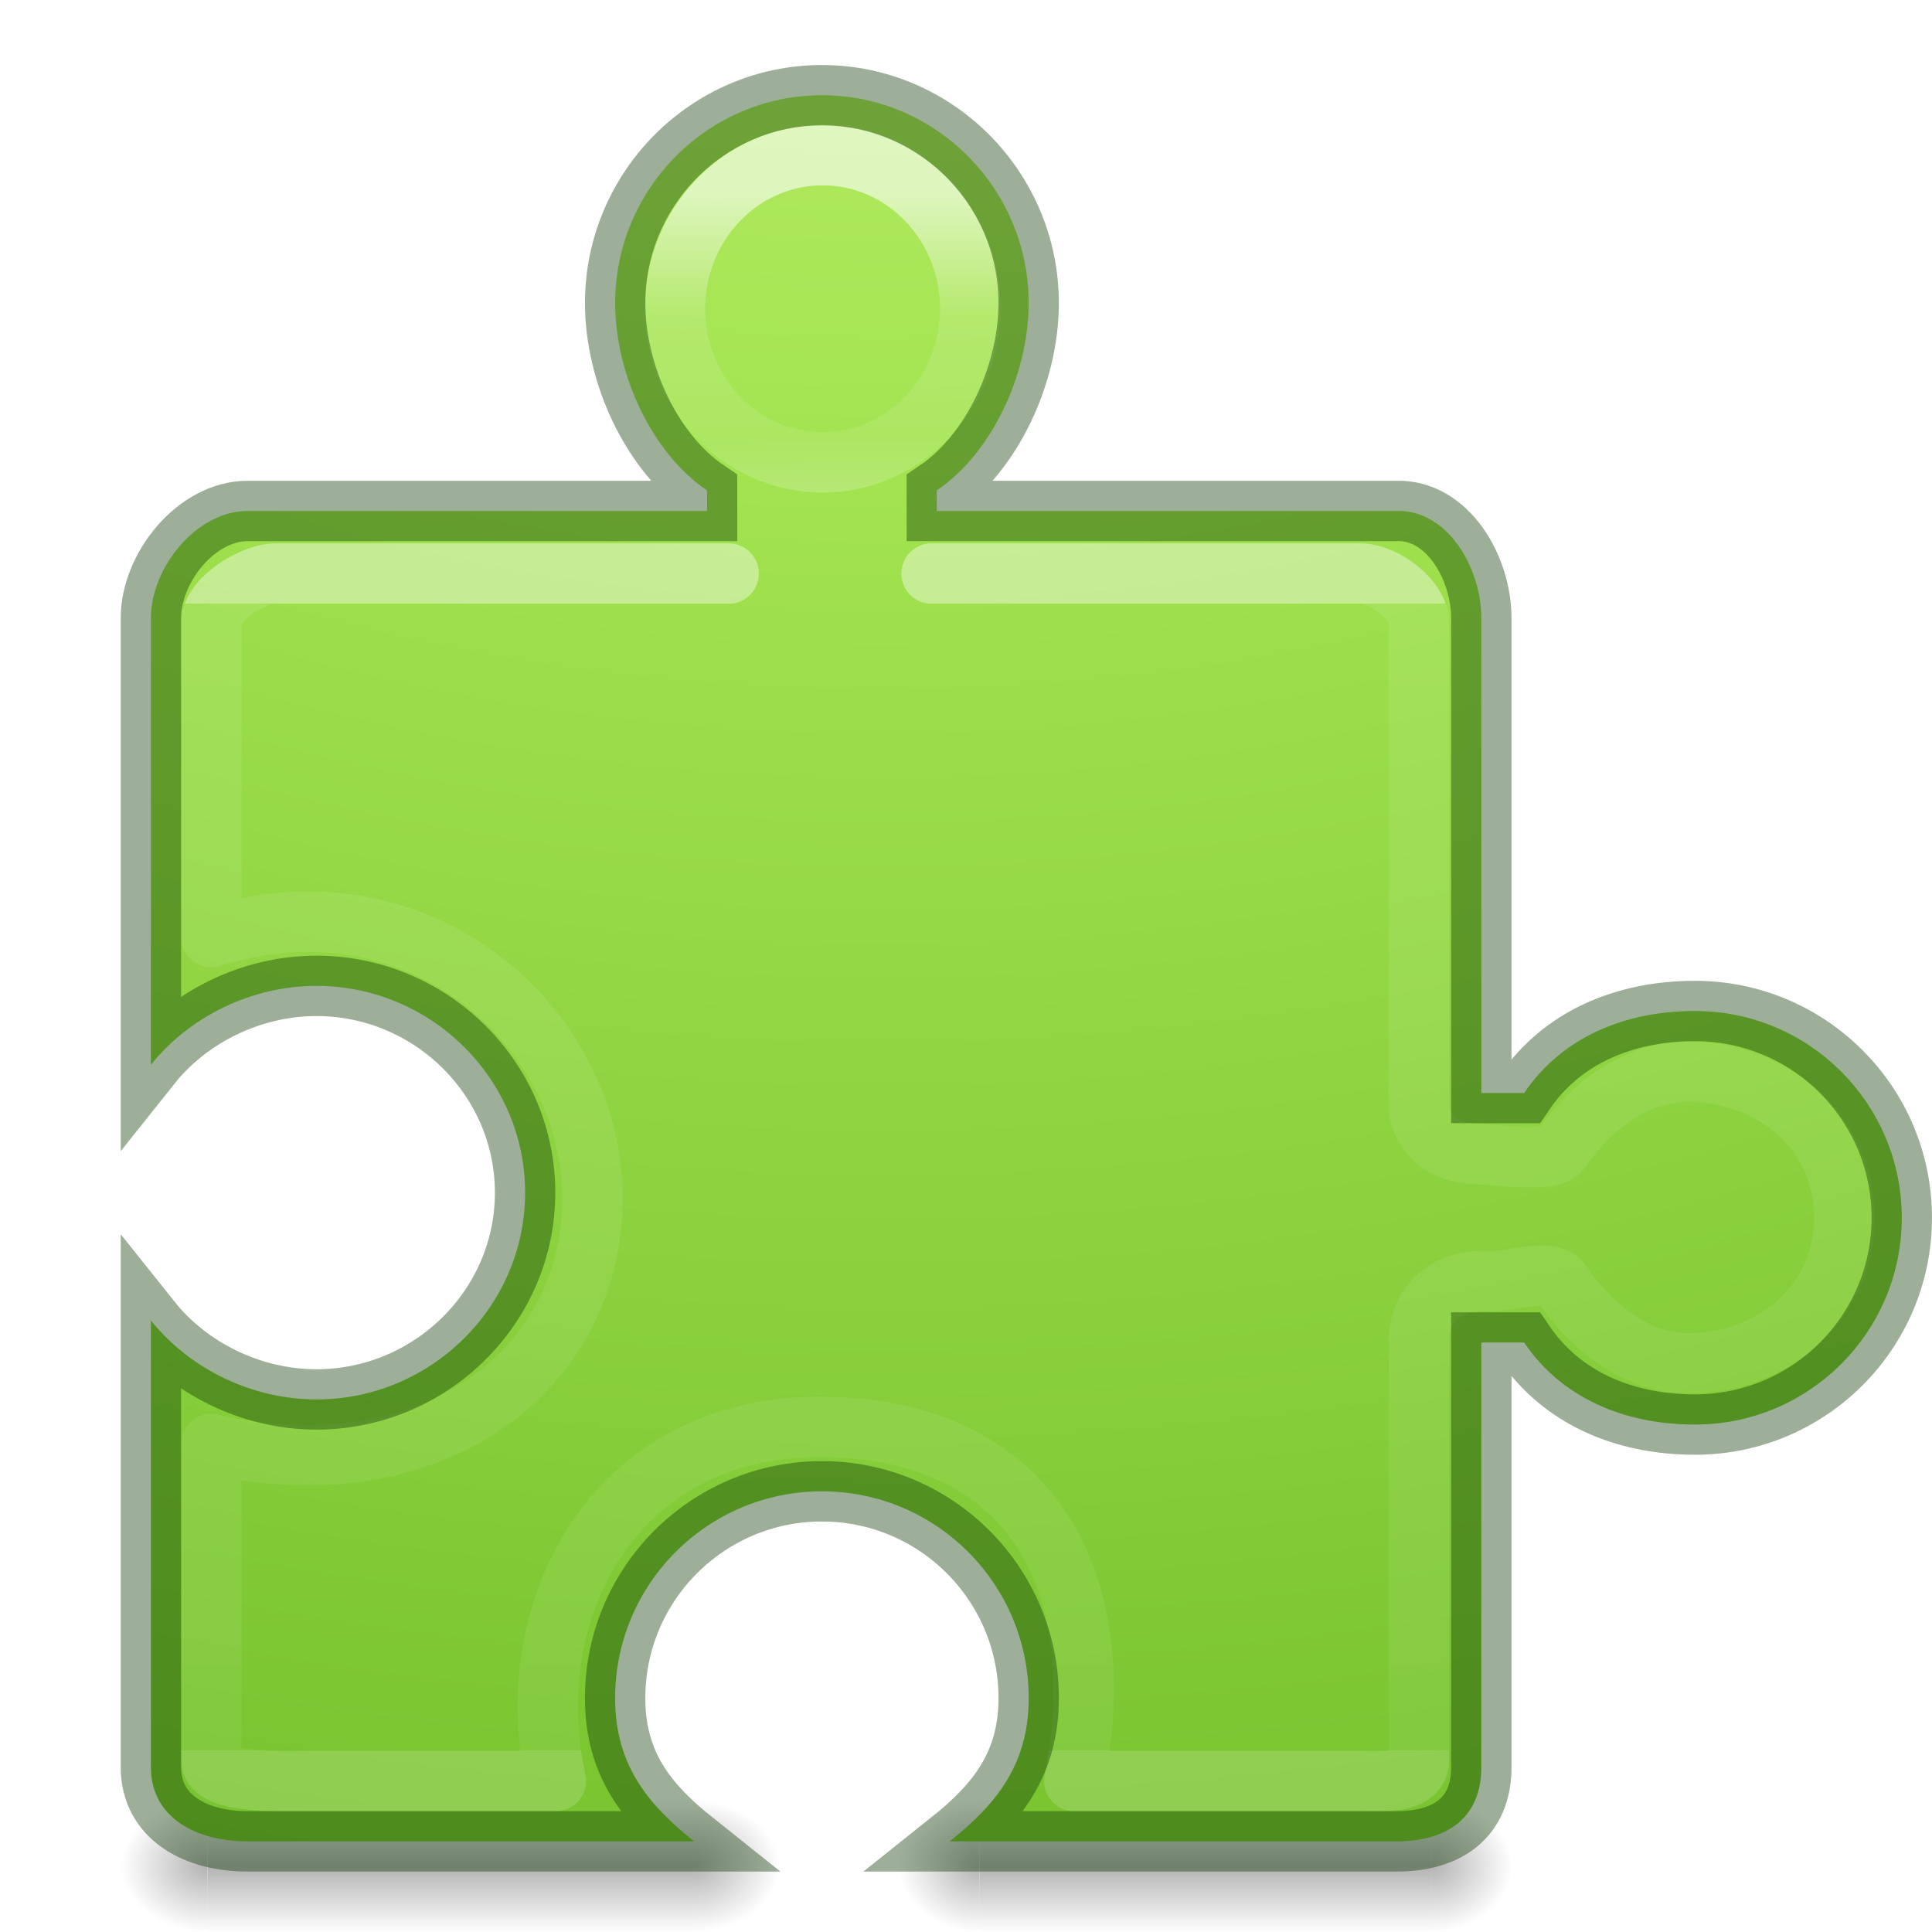
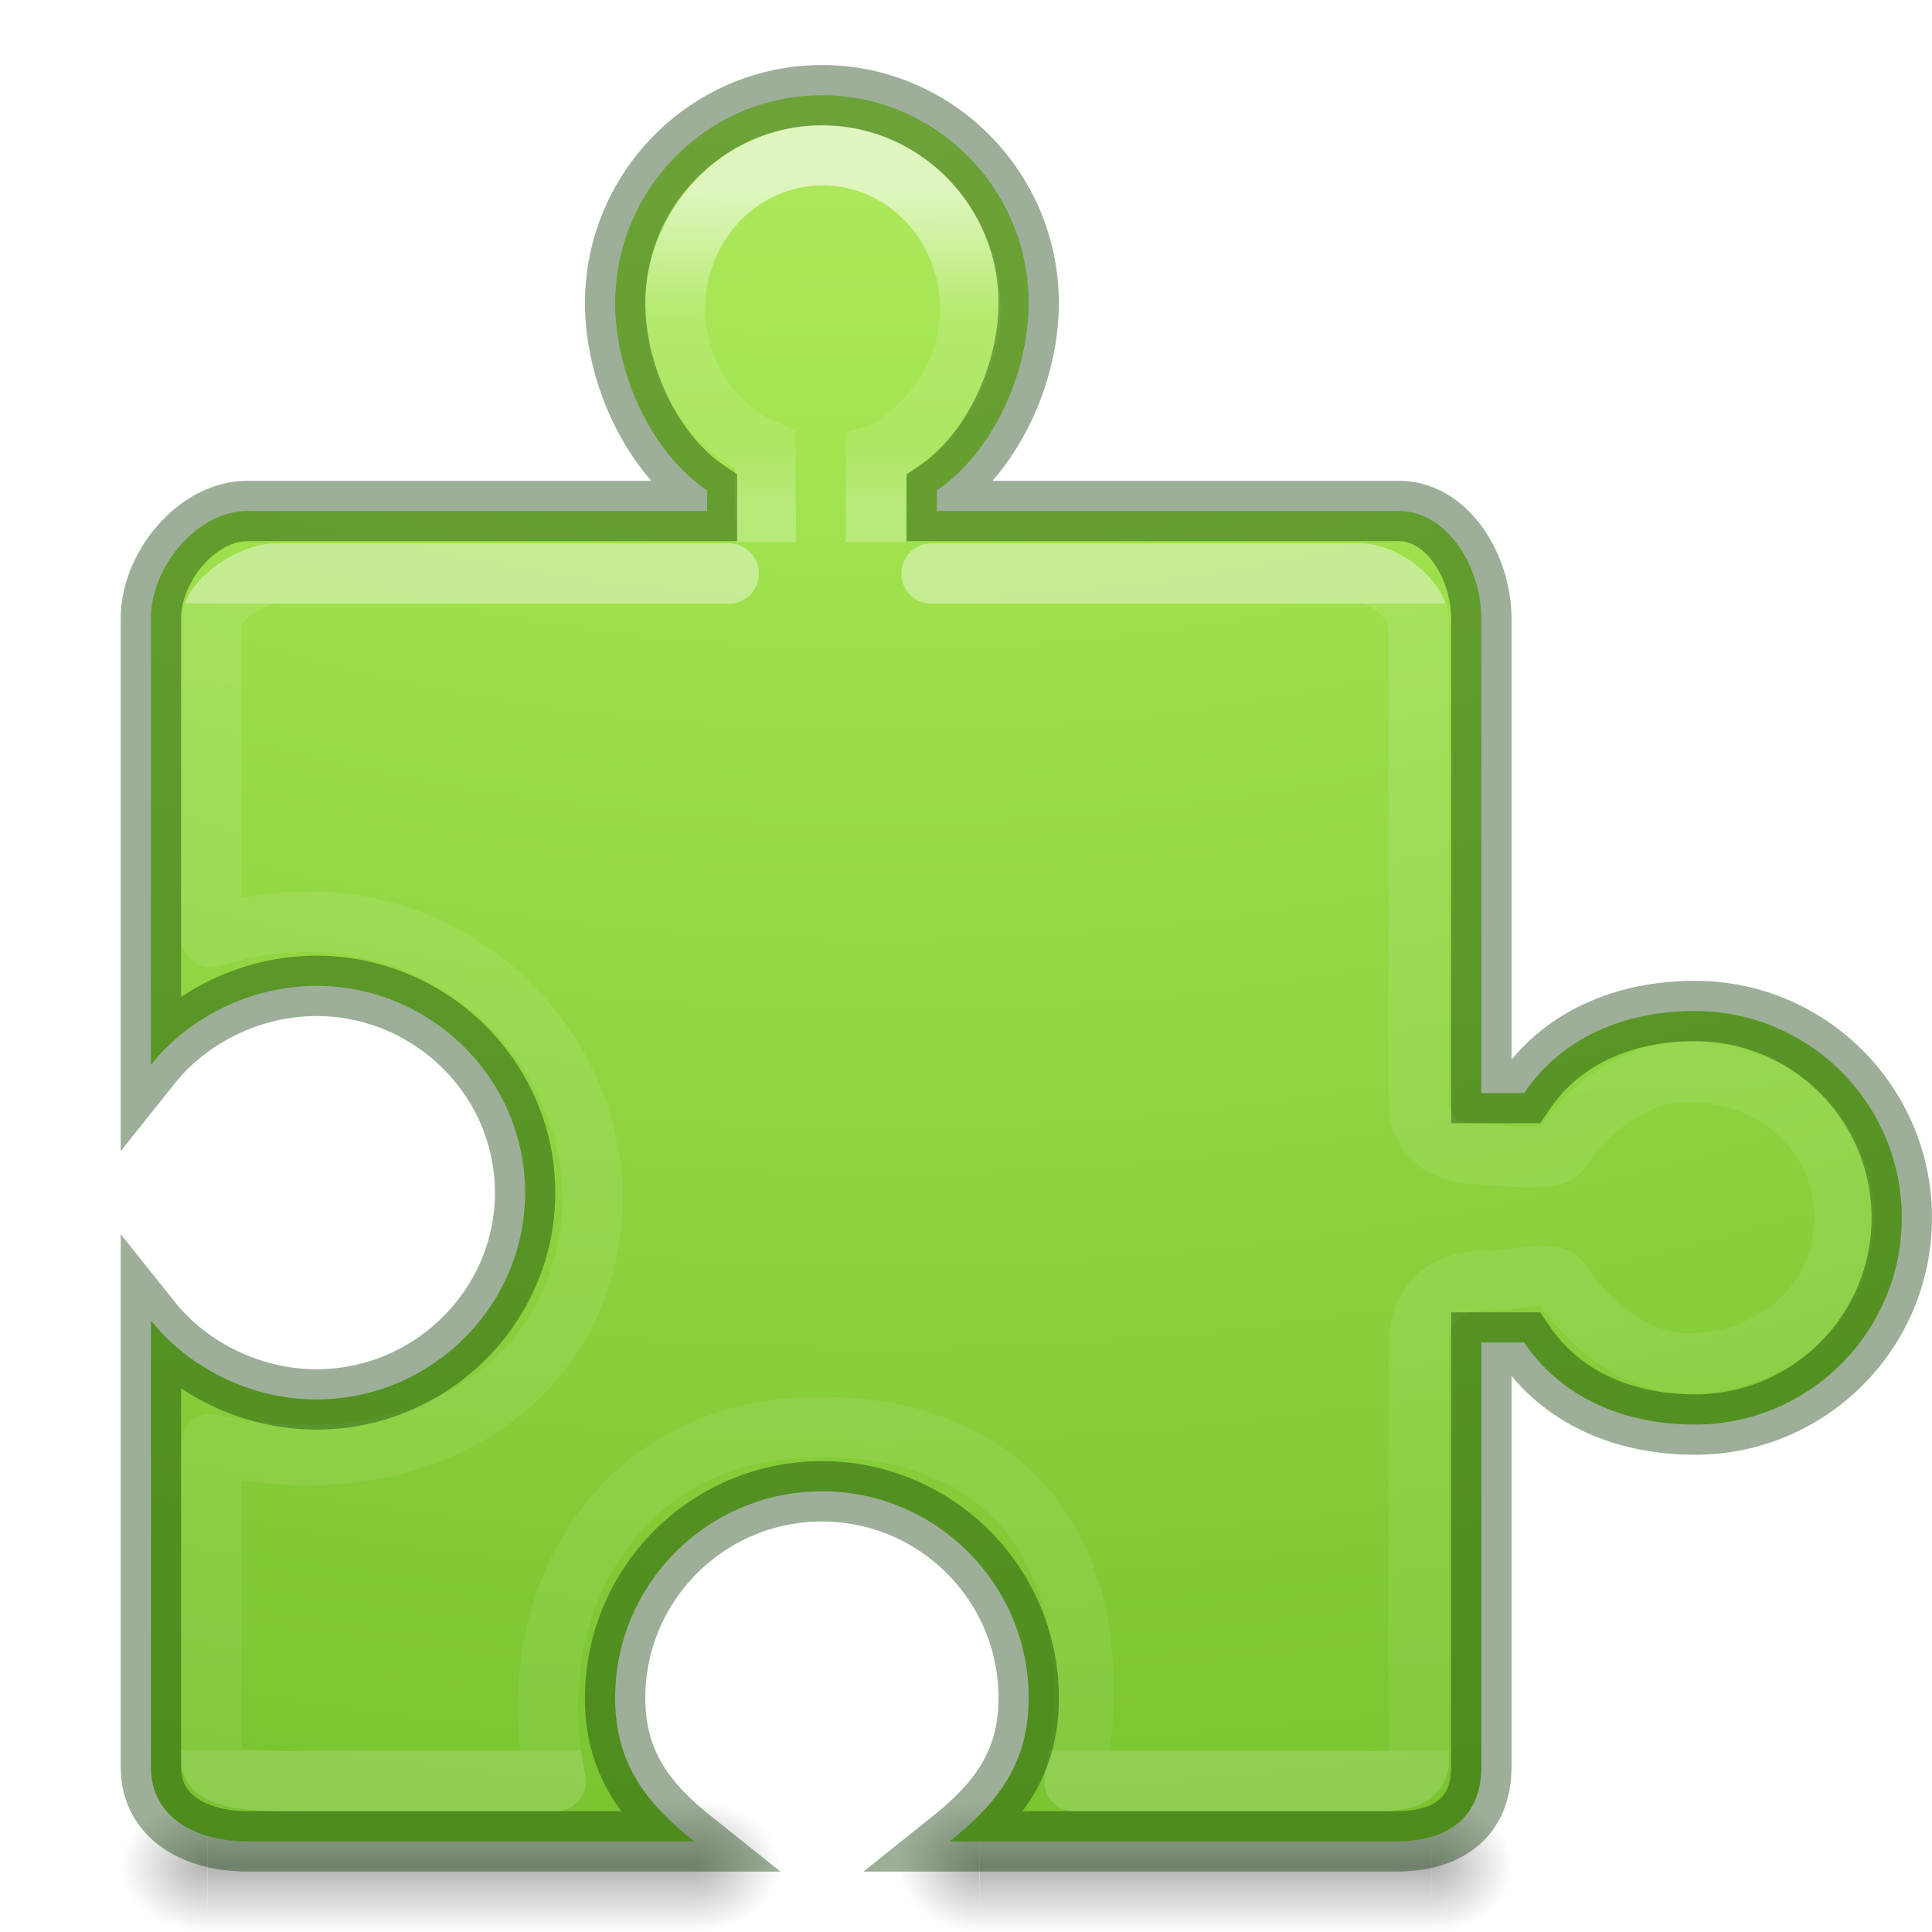
- <svg xmlns="http://www.w3.org/2000/svg" xmlns:ns2="http://www.openswatchbook.org/uri/2009/osb" xmlns:xlink="http://www.w3.org/1999/xlink" id="svg3783" height="32" width="32" version="1.0">
+ <svg xmlns="http://www.w3.org/2000/svg" xmlns:ns2="http://www.openswatchbook.org/uri/2009/osb" xmlns:xlink="http://www.w3.org/1999/xlink" version="1.0" width="32" height="32" id="svg3783">
  <defs id="defs3785">
    <linearGradient id="linearGradient4380">
-       <stop offset="0" style="stop-color:#ffffff;stop-opacity:1" id="stop4383" />
-       <stop offset="0" style="stop-color:#ffffff;stop-opacity:0.235" id="stop4385" />
-       <stop offset="1" style="stop-color:#ffffff;stop-opacity:0.157" id="stop4387" />
-       <stop offset="1" style="stop-color:#ffffff;stop-opacity:0.392" id="stop4389" />
+       <stop id="stop4383" style="stop-color:#ffffff;stop-opacity:1" offset="0" />
+       <stop id="stop4385" style="stop-color:#ffffff;stop-opacity:0.235" offset="0" />
+       <stop id="stop4387" style="stop-color:#ffffff;stop-opacity:0.157" offset="1" />
+       <stop id="stop4389" style="stop-color:#ffffff;stop-opacity:0.392" offset="1" />
    </linearGradient>
    <linearGradient id="linearGradient3702">
-       <stop offset="0" style="stop-color:#000000;stop-opacity:0" id="stop3704" />
-       <stop offset="0.5" style="stop-color:#000000;stop-opacity:1" id="stop3710" />
-       <stop offset="1" style="stop-color:#000000;stop-opacity:0" id="stop3706" />
+       <stop id="stop3704" style="stop-color:#000000;stop-opacity:0" offset="0" />
+       <stop id="stop3710" style="stop-color:#000000;stop-opacity:1" offset="0.5" />
+       <stop id="stop3706" style="stop-color:#000000;stop-opacity:0" offset="1" />
    </linearGradient>
    <linearGradient id="linearGradient3688">
-       <stop offset="0" style="stop-color:#000000;stop-opacity:1" id="stop3690" />
-       <stop offset="1" style="stop-color:#000000;stop-opacity:0" id="stop3692" />
+       <stop id="stop3690" style="stop-color:#000000;stop-opacity:1" offset="0" />
+       <stop id="stop3692" style="stop-color:#000000;stop-opacity:0" offset="1" />
    </linearGradient>
-     <radialGradient gradientTransform="matrix(2.003784,0,0,1.4,27.98813,-17.4)" gradientUnits="userSpaceOnUse" xlink:href="#linearGradient3688" id="radialGradient2470" fy="43.5" fx="4.993" r="2.5" cy="43.5" cx="4.993" />
-     <radialGradient gradientTransform="matrix(2.003784,0,0,1.4,-20.01187,-104.4)" gradientUnits="userSpaceOnUse" xlink:href="#linearGradient3688" id="radialGradient2472" fy="43.5" fx="4.993" r="2.5" cy="43.5" cx="4.993" />
-     <linearGradient gradientUnits="userSpaceOnUse" xlink:href="#linearGradient3702" id="linearGradient2474" y2="39.999" x2="25.058" y1="47.028" x1="25.058" />
-     <radialGradient gradientTransform="matrix(2.003784,0,0,1.4,27.98813,-17.4)" gradientUnits="userSpaceOnUse" xlink:href="#linearGradient3688" id="radialGradient2476" fy="43.5" fx="4.993" r="2.5" cy="43.5" cx="4.993" />
-     <radialGradient gradientTransform="matrix(2.003784,0,0,1.4,-20.01187,-104.4)" gradientUnits="userSpaceOnUse" xlink:href="#linearGradient3688" id="radialGradient2478" fy="43.5" fx="4.993" r="2.5" cy="43.5" cx="4.993" />
-     <linearGradient gradientUnits="userSpaceOnUse" xlink:href="#linearGradient3702" id="linearGradient2480" y2="39.999" x2="25.058" y1="47.028" x1="25.058" />
-     <linearGradient gradientTransform="matrix(0.7480349,0,0,0.7538759,-4.768985,0.907933)" gradientUnits="userSpaceOnUse" xlink:href="#linearGradient4380" id="linearGradient2489" y2="37.264" x2="26.959" y1="12.06" x1="26.959" />
+     <radialGradient cx="4.993" cy="43.5" r="2.5" fx="4.993" fy="43.5" id="radialGradient2470" xlink:href="#linearGradient3688" gradientUnits="userSpaceOnUse" gradientTransform="matrix(2.003784,0,0,1.4,27.98813,-17.4)" />
+     <radialGradient cx="4.993" cy="43.5" r="2.5" fx="4.993" fy="43.5" id="radialGradient2472" xlink:href="#linearGradient3688" gradientUnits="userSpaceOnUse" gradientTransform="matrix(2.003784,0,0,1.4,-20.01187,-104.4)" />
+     <linearGradient x1="25.058" y1="47.028" x2="25.058" y2="39.999" id="linearGradient2474" xlink:href="#linearGradient3702" gradientUnits="userSpaceOnUse" />
+     <radialGradient cx="4.993" cy="43.5" r="2.5" fx="4.993" fy="43.5" id="radialGradient2476" xlink:href="#linearGradient3688" gradientUnits="userSpaceOnUse" gradientTransform="matrix(2.003784,0,0,1.4,27.98813,-17.4)" />
+     <radialGradient cx="4.993" cy="43.5" r="2.5" fx="4.993" fy="43.5" id="radialGradient2478" xlink:href="#linearGradient3688" gradientUnits="userSpaceOnUse" gradientTransform="matrix(2.003784,0,0,1.4,-20.01187,-104.4)" />
+     <linearGradient x1="25.058" y1="47.028" x2="25.058" y2="39.999" id="linearGradient2480" xlink:href="#linearGradient3702" gradientUnits="userSpaceOnUse" />
+     <linearGradient x1="26.959" y1="12.06" x2="26.959" y2="37.264" id="linearGradient2489" xlink:href="#linearGradient4380" gradientUnits="userSpaceOnUse" gradientTransform="matrix(0.7480349,0,0,0.7538759,-4.768985,0.907933)" />
    <linearGradient id="linearGradient4364">
-       <stop id="stop4366" style="stop-color:#ffffff;stop-opacity:1" offset="0" />
-       <stop id="stop4368" style="stop-color:#ffffff;stop-opacity:0.235" offset="0.4" />
-       <stop id="stop4370" style="stop-color:#ffffff;stop-opacity:0.157" offset="0.8" />
-       <stop id="stop4372" style="stop-color:#ffffff;stop-opacity:0.392" offset="1" />
+       <stop offset="0" style="stop-color:#ffffff;stop-opacity:1" id="stop4366" />
+       <stop offset="0.4" style="stop-color:#ffffff;stop-opacity:0.235" id="stop4368" />
+       <stop offset="0.8" style="stop-color:#ffffff;stop-opacity:0.157" id="stop4370" />
+       <stop offset="1" style="stop-color:#ffffff;stop-opacity:0.392" id="stop4372" />
    </linearGradient>
    <linearGradient id="linearGradient4223">
-       <stop id="stop4225" style="stop-color:#cdf87e;stop-opacity:1" offset="0" />
-       <stop id="stop4227" style="stop-color:#a2e34f;stop-opacity:1" offset="0.262" />
-       <stop id="stop4229" style="stop-color:#68b723;stop-opacity:1" offset="0.661" />
-       <stop id="stop4231" style="stop-color:#1d7e0d;stop-opacity:1" offset="1" />
+       <stop offset="0" style="stop-color:#cdf87e;stop-opacity:1" id="stop4225" />
+       <stop offset="0.262" style="stop-color:#a2e34f;stop-opacity:1" id="stop4227" />
+       <stop offset="0.661" style="stop-color:#68b723;stop-opacity:1" id="stop4229" />
+       <stop offset="1" style="stop-color:#1d7e0d;stop-opacity:1" id="stop4231" />
    </linearGradient>
-     <linearGradient ns2:paint="solid" id="linearGradient4526">
-       <stop id="stop4528" offset="0" style="stop-color:#ffffff;stop-opacity:1;" />
+     <linearGradient id="linearGradient4526" ns2:paint="solid">
+       <stop style="stop-color:#ffffff;stop-opacity:1;" offset="0" id="stop4528" />
    </linearGradient>
-     <linearGradient xlink:href="#linearGradient4364" id="linearGradient4362" gradientUnits="userSpaceOnUse" gradientTransform="matrix(0.2839412,0,0,0.2935799,-14.93736,9.989485)" x1="107.051" y1="-23.106" x2="107.051" y2="-5.777" />
-     <radialGradient xlink:href="#linearGradient4223" id="radialGradient4321-4" gradientUnits="userSpaceOnUse" gradientTransform="matrix(0,6.364114,-7.813098,0,113.008,-56.88075)" cx="6.895" cy="12.592" fx="6.895" fy="12.592" r="12.672" />
+     <linearGradient y2="-5.777" x2="107.051" y1="-23.106" x1="107.051" gradientTransform="matrix(0.2839412,0,0,0.2935799,-14.93736,9.989485)" gradientUnits="userSpaceOnUse" id="linearGradient4362" xlink:href="#linearGradient4364" />
+     <radialGradient r="12.672" fy="12.592" fx="6.895" cy="12.592" cx="6.895" gradientTransform="matrix(0,6.364114,-7.813098,0,113.008,-56.88075)" gradientUnits="userSpaceOnUse" id="radialGradient4321-4" xlink:href="#linearGradient4223" />
  </defs>
-   <g style="opacity:0.3" id="g3761" transform="matrix(0.2676053,0,0,0.3119015,13.54799,17.34063)">
-     <rect style="fill:url(#radialGradient2470);fill-opacity:1;stroke:none" id="rect3763" y="40" x="38" height="7" width="5" />
-     <rect style="fill:url(#radialGradient2472);fill-opacity:1;stroke:none" id="rect3765" transform="scale(-1,-1)" y="-47" x="-10" height="7" width="5" />
-     <rect style="fill:url(#linearGradient2474);fill-opacity:1;stroke:none" id="rect3767" y="40" x="10" height="7" width="28" />
+   <g transform="matrix(0.2676053,0,0,0.3119015,13.54799,17.34063)" id="g3761" style="opacity:0.3">
+     <rect width="5" height="7" x="38" y="40" id="rect3763" style="fill:url(#radialGradient2470);fill-opacity:1;stroke:none" />
+     <rect width="5" height="7" x="-10" y="-47" transform="scale(-1,-1)" id="rect3765" style="fill:url(#radialGradient2472);fill-opacity:1;stroke:none" />
+     <rect width="28" height="7" x="10" y="40" id="rect3767" style="fill:url(#linearGradient2474);fill-opacity:1;stroke:none" />
  </g>
-   <g style="opacity:0.3" id="g3550" transform="matrix(0.2873344,0,0,0.3119015,0.5633283,17.34063)">
-     <rect style="fill:url(#radialGradient2476);fill-opacity:1;stroke:none" id="rect3552" y="40" x="38" height="7" width="5" />
-     <rect style="fill:url(#radialGradient2478);fill-opacity:1;stroke:none" id="rect3554" transform="scale(-1,-1)" y="-47" x="-10" height="7" width="5" />
-     <rect style="fill:url(#linearGradient2480);fill-opacity:1;stroke:none" id="rect3556" y="40" x="10" height="7" width="28" />
+   <g transform="matrix(0.2873344,0,0,0.3119015,0.5633283,17.34063)" id="g3550" style="opacity:0.3">
+     <rect width="5" height="7" x="38" y="40" id="rect3552" style="fill:url(#radialGradient2476);fill-opacity:1;stroke:none" />
+     <rect width="5" height="7" x="-10" y="-47" transform="scale(-1,-1)" id="rect3554" style="fill:url(#radialGradient2478);fill-opacity:1;stroke:none" />
+     <rect width="28" height="7" x="10" y="40" id="rect3556" style="fill:url(#linearGradient2480);fill-opacity:1;stroke:none" />
  </g>
-   <path style="fill:url(#radialGradient4321-4);fill-opacity:1;stroke:none;stroke-width:1;stroke-linecap:butt;stroke-linejoin:miter;stroke-miterlimit:4;stroke-dasharray:none;stroke-dashoffset:0;stroke-opacity:1;color:#000000;clip-rule:nonzero;display:inline;overflow:visible;visibility:visible;opacity:1;isolation:auto;mix-blend-mode:normal;color-interpolation:sRGB;color-interpolation-filters:linearRGB;solid-color:#000000;solid-opacity:1;fill-rule:nonzero;marker:none;filter-blend-mode:normal;filter-gaussianBlur-deviation:0;color-rendering:auto;image-rendering:auto;shape-rendering:auto;text-rendering:auto;enable-background:accumulate" id="rect3558" d="m 13.614,1.577 c -1.891,0 -3.425,1.553 -3.425,3.443 0,1.182 0.611,2.488 1.522,3.103 l 3.91e-4,0.34 -7.611,0 c -0.843,0 -1.601,0.934 -1.601,1.777 l 0,7.397 c 0.628,-0.788 1.657,-1.308 2.742,-1.308 1.891,0 3.456,1.534 3.456,3.425 0,1.891 -1.565,3.425 -3.456,3.425 -1.085,0 -2.114,-0.521 -2.742,-1.308 l 0,7.397 c 0,0.843 0.757,1.231 1.6,1.231 l 7.397,0 c -0.788,-0.628 -1.308,-1.288 -1.308,-2.373 0,-1.891 1.534,-3.425 3.425,-3.425 1.891,0 3.425,1.534 3.425,3.425 0,1.085 -0.52,1.745 -1.308,2.373 l 7.397,0 c 0.843,0 1.408,-0.388 1.408,-1.231 l 0,-7.032 0.709,2.67e-4 c 0.616,0.911 1.649,1.359 2.83,1.359 1.891,0 3.425,-1.534 3.425,-3.425 0,-1.891 -1.534,-3.425 -3.425,-3.425 -1.182,0 -2.215,0.448 -2.83,1.359 l -0.709,-2.67e-4 0,-7.864 c 0,-0.843 -0.565,-1.805 -1.408,-1.777 l -7.611,0 -3.91e-4,-0.34 c 0.911,-0.616 1.522,-1.922 1.522,-3.103 0,-1.891 -1.534,-3.443 -3.425,-3.443 z" />
-   <path style="opacity:0.4;fill:none;stroke:url(#linearGradient2489);stroke-width:1;stroke-linecap:round;stroke-linejoin:round;stroke-miterlimit:4;stroke-dasharray:none;stroke-dashoffset:0;stroke-opacity:1" id="path3741" d="m 12.069,9.5 -7.503,0 c -0.386,0 -1.065,0.426 -1.065,0.815 l -1e-7,5.205 c 3.425,-1.083 6.296,1.466 6.312,4.304 0.016,2.838 -2.627,4.925 -6.312,4.092 l 1e-7,5.24 c 0,0.389 1.162,0.343 1.548,0.343 l 4.158,0 c -0.627,-2.872 0.976,-5.837 4.315,-5.865 3.339,-0.027 4.955,2.29 4.272,5.865 l 4.741,0 C 22.92,29.5 23.5,29.546 23.5,29.157 l 0,-7.01 c 0.105,-1.058 1.211,-0.928 1.211,-0.928 0.27,-9.04e-4 0.981,-0.207 1.136,0.015 0.461,0.688 1.228,1.348 2.105,1.348 1.412,0 2.596,-0.993 2.596,-2.416 0,-1.423 -1.185,-2.416 -2.596,-2.416 -0.877,0 -1.644,0.612 -2.105,1.3 -0.155,0.222 -1.155,0.064 -1.425,0.063 0,0 -0.786,0.01 -0.922,-0.736 l 0,-8.062 C 23.5,9.926 22.92,9.5 22.534,9.5 l -7.105,0" />
-   <ellipse ry="2.544" rx="2.445" cy="5.114" cx="13.625" id="path4335" style="color:#000000;clip-rule:nonzero;display:inline;overflow:visible;visibility:visible;opacity:0.6;isolation:auto;mix-blend-mode:normal;color-interpolation:sRGB;color-interpolation-filters:linearRGB;solid-color:#000000;solid-opacity:1;fill:none;fill-opacity:1;fill-rule:nonzero;stroke:url(#linearGradient4362);stroke-width:1;stroke-linecap:butt;stroke-linejoin:miter;stroke-miterlimit:4;stroke-dasharray:none;stroke-dashoffset:0;stroke-opacity:1;marker:none;color-rendering:auto;image-rendering:auto;shape-rendering:auto;text-rendering:auto;enable-background:accumulate" />
-   <path style="fill:none;fill-opacity:1;stroke:#0a3600;stroke-width:1;stroke-linecap:round;stroke-linejoin:miter;stroke-miterlimit:4;stroke-dasharray:none;stroke-dashoffset:0;stroke-opacity:1;color:#000000;clip-rule:nonzero;display:inline;overflow:visible;visibility:visible;opacity:0.4;isolation:auto;mix-blend-mode:normal;color-interpolation:sRGB;color-interpolation-filters:linearRGB;solid-color:#000000;solid-opacity:1;fill-rule:nonzero;marker:none;filter-blend-mode:normal;filter-gaussianBlur-deviation:0;color-rendering:auto;image-rendering:auto;shape-rendering:auto;text-rendering:auto;enable-background:accumulate" id="rect3558-2" d="m 13.614,1.577 c -1.891,0 -3.425,1.553 -3.425,3.443 0,1.182 0.611,2.488 1.522,3.103 l 3.91e-4,0.34 -7.611,0 c -0.843,0 -1.601,0.934 -1.601,1.777 l 0,7.397 c 0.628,-0.788 1.657,-1.308 2.742,-1.308 1.891,0 3.456,1.534 3.456,3.425 0,1.891 -1.565,3.425 -3.456,3.425 -1.085,0 -2.114,-0.521 -2.742,-1.308 l 0,7.397 c 0,0.843 0.757,1.231 1.6,1.231 l 7.397,0 c -0.788,-0.628 -1.308,-1.288 -1.308,-2.373 0,-1.891 1.534,-3.425 3.425,-3.425 1.891,0 3.425,1.534 3.425,3.425 0,1.085 -0.52,1.745 -1.308,2.373 l 7.397,0 c 0.843,0 1.408,-0.388 1.408,-1.231 l 0,-7.032 0.709,2.67e-4 c 0.616,0.911 1.649,1.359 2.83,1.359 1.891,0 3.425,-1.534 3.425,-3.425 0,-1.891 -1.534,-3.425 -3.425,-3.425 -1.182,0 -2.215,0.448 -2.83,1.359 l -0.709,-2.67e-4 0,-7.864 c 0,-0.843 -0.565,-1.805 -1.408,-1.777 l -7.611,0 -3.91e-4,-0.34 c 0.911,-0.616 1.522,-1.922 1.522,-3.103 0,-1.891 -1.534,-3.443 -3.425,-3.443 z" />
+   <path d="m 13.614,1.577 c -1.891,0 -3.425,1.553 -3.425,3.443 0,1.182 0.611,2.488 1.522,3.103 l 3.91e-4,0.34 -7.611,0 c -0.843,0 -1.601,0.934 -1.601,1.777 l 0,7.397 c 0.628,-0.788 1.657,-1.308 2.742,-1.308 1.891,0 3.456,1.534 3.456,3.425 0,1.891 -1.565,3.425 -3.456,3.425 -1.085,0 -2.114,-0.521 -2.742,-1.308 l 0,7.397 c 0,0.843 0.757,1.231 1.6,1.231 l 7.397,0 c -0.788,-0.628 -1.308,-1.288 -1.308,-2.373 0,-1.891 1.534,-3.425 3.425,-3.425 1.891,0 3.425,1.534 3.425,3.425 0,1.085 -0.52,1.745 -1.308,2.373 l 7.397,0 c 0.843,0 1.408,-0.388 1.408,-1.231 l 0,-7.032 0.709,2.67e-4 c 0.616,0.911 1.649,1.359 2.83,1.359 1.891,0 3.425,-1.534 3.425,-3.425 0,-1.891 -1.534,-3.425 -3.425,-3.425 -1.182,0 -2.215,0.448 -2.83,1.359 l -0.709,-2.67e-4 0,-7.864 c 0,-0.843 -0.565,-1.805 -1.408,-1.777 l -7.611,0 -3.91e-4,-0.34 c 0.911,-0.616 1.522,-1.922 1.522,-3.103 0,-1.891 -1.534,-3.443 -3.425,-3.443 z" id="rect3558" style="fill:url(#radialGradient4321-4);fill-opacity:1;stroke:none;stroke-width:1;stroke-linecap:butt;stroke-linejoin:miter;stroke-miterlimit:4;stroke-dasharray:none;stroke-dashoffset:0;stroke-opacity:1;color:#000000;clip-rule:nonzero;display:inline;overflow:visible;visibility:visible;opacity:1;isolation:auto;mix-blend-mode:normal;color-interpolation:sRGB;color-interpolation-filters:linearRGB;solid-color:#000000;solid-opacity:1;fill-rule:nonzero;marker:none;filter-blend-mode:normal;filter-gaussianBlur-deviation:0;color-rendering:auto;image-rendering:auto;shape-rendering:auto;text-rendering:auto;enable-background:accumulate" />
+   <path d="m 12.069,9.5 -7.503,0 c -0.386,0 -1.065,0.426 -1.065,0.815 l -1e-7,5.205 c 3.425,-1.083 6.296,1.466 6.312,4.304 0.016,2.838 -2.627,4.925 -6.312,4.092 l 1e-7,5.24 c 0,0.389 1.162,0.343 1.548,0.343 l 4.158,0 c -0.627,-2.872 0.976,-5.837 4.315,-5.865 3.339,-0.027 4.955,2.29 4.272,5.865 l 4.741,0 C 22.92,29.5 23.5,29.546 23.5,29.157 l 0,-7.01 c 0.105,-1.058 1.211,-0.928 1.211,-0.928 0.27,-9.04e-4 0.981,-0.207 1.136,0.015 0.461,0.688 1.228,1.348 2.105,1.348 1.412,0 2.596,-0.993 2.596,-2.416 0,-1.423 -1.185,-2.416 -2.596,-2.416 -0.877,0 -1.644,0.612 -2.105,1.3 -0.155,0.222 -1.155,0.064 -1.425,0.063 0,0 -0.786,0.01 -0.922,-0.736 l 0,-8.062 C 23.5,9.926 22.92,9.5 22.534,9.5 l -7.105,0" id="path3741" style="opacity:0.4;fill:none;stroke:url(#linearGradient2489);stroke-width:1;stroke-linecap:round;stroke-linejoin:round;stroke-miterlimit:4;stroke-dasharray:none;stroke-dashoffset:0;stroke-opacity:1" />
+   <path id="path4335" d="m 12.686,8.979 c 0,-0.492 -0.013,-1.522 -0.013,-1.522 C 12.381,7.329 12.117,7.143 11.896,6.912 11.453,6.452 11.18,5.816 11.18,5.114 c 0,-1.405 1.095,-2.544 2.445,-2.544 1.35,3e-7 2.445,1.139 2.445,2.544 0,0.702 -0.274,1.338 -0.716,1.799 -0.221,0.23 -0.565,0.555 -0.845,0.63 0,0 -0.003,0.861 -0.003,1.437" style="color:#000000;clip-rule:nonzero;display:inline;overflow:visible;visibility:visible;opacity:0.6;isolation:auto;mix-blend-mode:normal;color-interpolation:sRGB;color-interpolation-filters:linearRGB;solid-color:#000000;solid-opacity:1;fill:none;fill-opacity:1;fill-rule:nonzero;stroke:url(#linearGradient4362);stroke-width:1;stroke-linecap:butt;stroke-linejoin:miter;stroke-miterlimit:4;stroke-dasharray:none;stroke-dashoffset:0;stroke-opacity:1;marker:none;color-rendering:auto;image-rendering:auto;shape-rendering:auto;text-rendering:auto;enable-background:accumulate" />
+   <path d="m 13.614,1.577 c -1.891,0 -3.425,1.553 -3.425,3.443 0,1.182 0.611,2.488 1.522,3.103 l 3.91e-4,0.34 -7.611,0 c -0.843,0 -1.601,0.934 -1.601,1.777 l 0,7.397 c 0.628,-0.788 1.657,-1.308 2.742,-1.308 1.891,0 3.456,1.534 3.456,3.425 0,1.891 -1.565,3.425 -3.456,3.425 -1.085,0 -2.114,-0.521 -2.742,-1.308 l 0,7.397 c 0,0.843 0.757,1.231 1.6,1.231 l 7.397,0 c -0.788,-0.628 -1.308,-1.288 -1.308,-2.373 0,-1.891 1.534,-3.425 3.425,-3.425 1.891,0 3.425,1.534 3.425,3.425 0,1.085 -0.52,1.745 -1.308,2.373 l 7.397,0 c 0.843,0 1.408,-0.388 1.408,-1.231 l 0,-7.032 0.709,2.67e-4 c 0.616,0.911 1.649,1.359 2.83,1.359 1.891,0 3.425,-1.534 3.425,-3.425 0,-1.891 -1.534,-3.425 -3.425,-3.425 -1.182,0 -2.215,0.448 -2.83,1.359 l -0.709,-2.67e-4 0,-7.864 c 0,-0.843 -0.565,-1.805 -1.408,-1.777 l -7.611,0 -3.91e-4,-0.34 c 0.911,-0.616 1.522,-1.922 1.522,-3.103 0,-1.891 -1.534,-3.443 -3.425,-3.443 z" id="rect3558-2" style="fill:none;fill-opacity:1;stroke:#0a3600;stroke-width:1;stroke-linecap:round;stroke-linejoin:miter;stroke-miterlimit:4;stroke-dasharray:none;stroke-dashoffset:0;stroke-opacity:1;color:#000000;clip-rule:nonzero;display:inline;overflow:visible;visibility:visible;opacity:0.4;isolation:auto;mix-blend-mode:normal;color-interpolation:sRGB;color-interpolation-filters:linearRGB;solid-color:#000000;solid-opacity:1;fill-rule:nonzero;marker:none;filter-blend-mode:normal;filter-gaussianBlur-deviation:0;color-rendering:auto;image-rendering:auto;shape-rendering:auto;text-rendering:auto;enable-background:accumulate" />
</svg>
